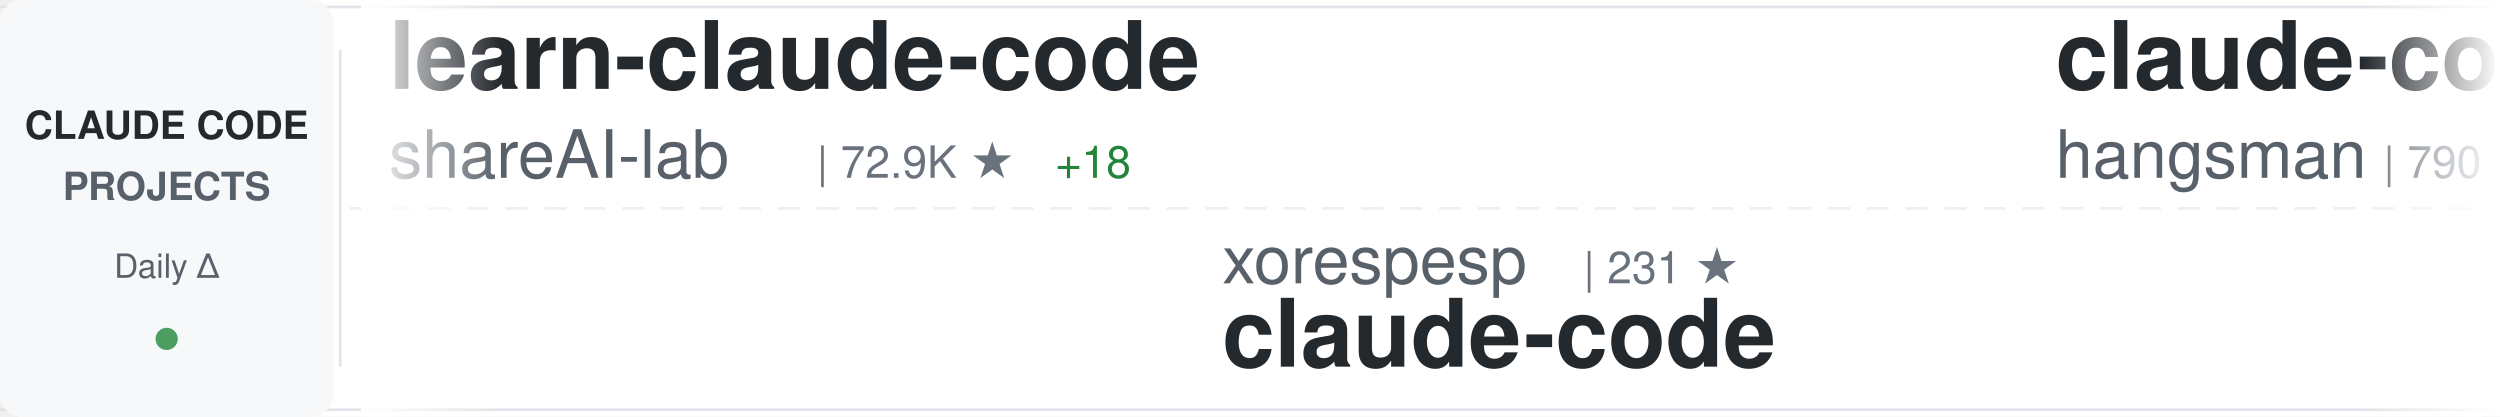
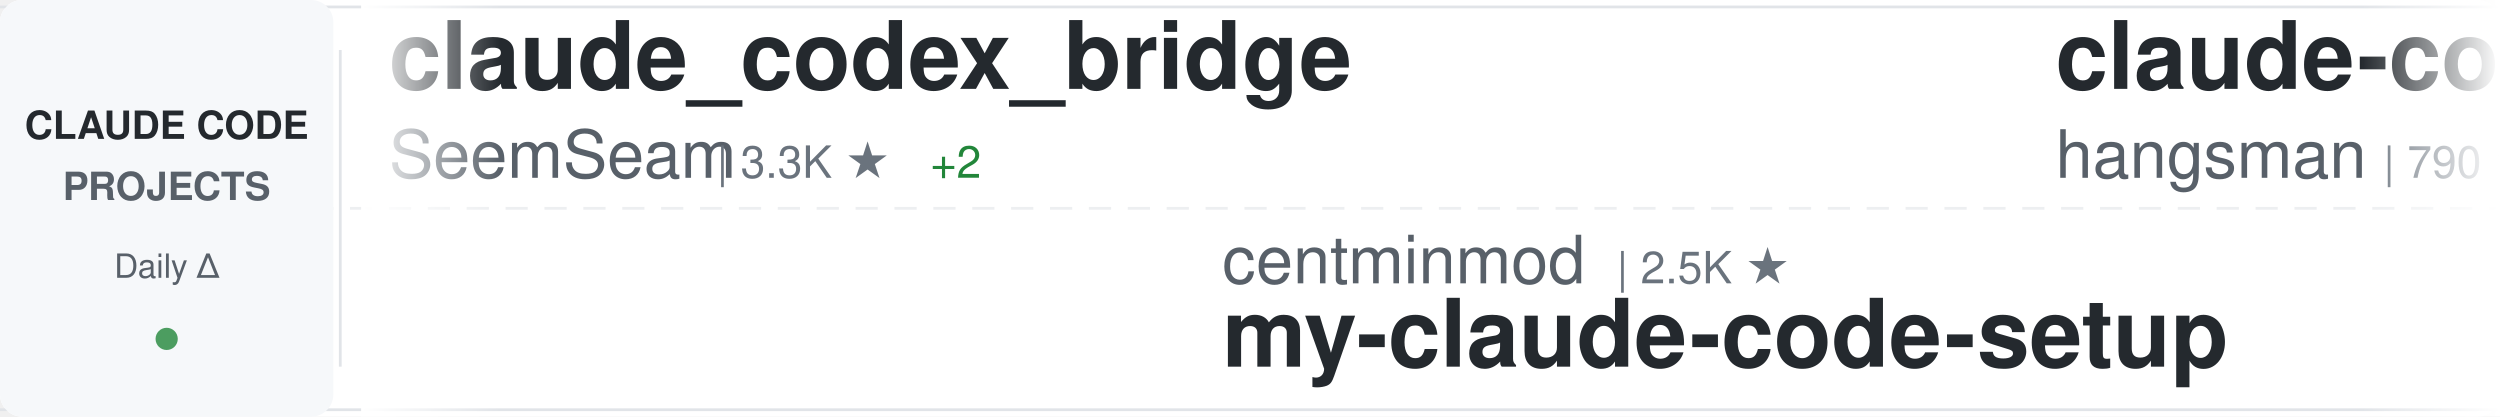
<svg xmlns="http://www.w3.org/2000/svg" width="900" height="150">
  <defs>
    <linearGradient id="awesomeLeftFade" x1="0%" y1="0%" x2="100%" y2="0%">
      <stop offset="0%" style="stop-color:#ffffff;stop-opacity:1" />
      <stop offset="100%" style="stop-color:#ffffff;stop-opacity:0" />
    </linearGradient>
    <linearGradient id="awesomeRightFade" x1="0%" y1="0%" x2="100%" y2="0%">
      <stop offset="0%" style="stop-color:#ffffff;stop-opacity:0" />
      <stop offset="100%" style="stop-color:#ffffff;stop-opacity:1" />
    </linearGradient>
  </defs>
  <rect width="900" height="150" fill="#ffffff" rx="8" />
  <rect x="0" y="2" width="900" height="1" fill="#e1e4e8" />
  <rect x="0" y="147" width="900" height="1" fill="#e1e4e8" />
  <line x1="0" y1="75" x2="900" y2="75" stroke="#e1e4e8" stroke-width="1" stroke-dasharray="8 6" opacity="0.6" />
  <rect x="0" y="0" width="120" height="150" fill="#f6f8fa" rx="8" />
  <text x="60" y="50" font-family="-apple-system, BlinkMacSystemFont, 'Segoe UI', Helvetica, Arial, sans-serif" font-size="14" font-weight="600" fill="#24292e" text-anchor="middle">CLAUDE CODE</text>
  <text x="60" y="72" font-family="-apple-system, BlinkMacSystemFont, 'Segoe UI', Helvetica, Arial, sans-serif" font-size="14" font-weight="600" fill="#586069" text-anchor="middle">PROJECTS</text>
  <text x="60" y="100" font-family="-apple-system, BlinkMacSystemFont, 'Segoe UI', Helvetica, Arial, sans-serif" font-size="12" font-weight="500" fill="#586069" text-anchor="middle">Daily Δ</text>
  <circle cx="60" cy="122" r="4" fill="#22863a" opacity="0.8" />
  <rect x="122" y="18" width="1" height="114" fill="#e1e4e8" />
  <clipPath id="awesomeTickerClip">
    <rect x="130" y="0" width="770" height="150" />
  </clipPath>
  <g clip-path="url(#awesomeTickerClip)">
    <g id="awesomeTickerItems">
      <animateTransform attributeName="transform" attributeType="XML" type="translate" from="0 0" to="-3000 0" dur="54s" repeatCount="indefinite" />
      <g transform="translate(0, 0)">
-         <text x="140" y="32" font-family="-apple-system, BlinkMacSystemFont, 'Segoe UI', Helvetica, Arial, sans-serif" font-size="34" font-weight="600" fill="#24292e">learn-claude-code</text>
-         <text x="140" y="64" font-family="-apple-system, BlinkMacSystemFont, 'Segoe UI', Helvetica, Arial, sans-serif" font-size="24" font-weight="400" fill="#586069">shareAI-lab</text>
-         <text x="294" y="64" font-family="-apple-system, BlinkMacSystemFont, 'Segoe UI', Helvetica, Arial, sans-serif" font-size="16" font-weight="500" fill="#6a737d">| 72.9K ★</text>
-         <text x="380" y="64" font-family="-apple-system, BlinkMacSystemFont, 'Segoe UI', Helvetica, Arial, sans-serif" font-size="16" font-weight="500" fill="#22863a"> +18</text>
+         <text x="140" y="32" font-family="-apple-system, BlinkMacSystemFont, 'Segoe UI', Helvetica, Arial, sans-serif" font-size="34" font-weight="600" fill="#24292e">claude_codex_bridge</text>
+         <text x="140" y="64" font-family="-apple-system, BlinkMacSystemFont, 'Segoe UI', Helvetica, Arial, sans-serif" font-size="24" font-weight="400" fill="#586069">SeemSeam</text>
+         <text x="258" y="64" font-family="-apple-system, BlinkMacSystemFont, 'Segoe UI', Helvetica, Arial, sans-serif" font-size="16" font-weight="500" fill="#6a737d">| 3.3K ★</text>
+         <text x="335" y="64" font-family="-apple-system, BlinkMacSystemFont, 'Segoe UI', Helvetica, Arial, sans-serif" font-size="16" font-weight="500" fill="#22863a"> +2</text>
      </g>
      <g transform="translate(300, 0)">
-         <text x="140" y="102" font-family="-apple-system, BlinkMacSystemFont, 'Segoe UI', Helvetica, Arial, sans-serif" font-size="24" font-weight="400" fill="#586069">xorespesp</text>
-         <text x="270" y="102" font-family="-apple-system, BlinkMacSystemFont, 'Segoe UI', Helvetica, Arial, sans-serif" font-size="16" font-weight="500" fill="#6a737d">| 231 ★</text>
-         <text x="140" y="132" font-family="-apple-system, BlinkMacSystemFont, 'Segoe UI', Helvetica, Arial, sans-serif" font-size="34" font-weight="600" fill="#24292e">claude-code</text>
+         <text x="140" y="102" font-family="-apple-system, BlinkMacSystemFont, 'Segoe UI', Helvetica, Arial, sans-serif" font-size="24" font-weight="400" fill="#586069">centminmod</text>
+         <text x="282" y="102" font-family="-apple-system, BlinkMacSystemFont, 'Segoe UI', Helvetica, Arial, sans-serif" font-size="16" font-weight="500" fill="#6a737d">| 2.5K ★</text>
+         <text x="140" y="132" font-family="-apple-system, BlinkMacSystemFont, 'Segoe UI', Helvetica, Arial, sans-serif" font-size="34" font-weight="600" fill="#24292e">my-claude-code-setup</text>
      </g>
      <g transform="translate(600, 0)">
        <text x="140" y="32" font-family="-apple-system, BlinkMacSystemFont, 'Segoe UI', Helvetica, Arial, sans-serif" font-size="34" font-weight="600" fill="#24292e">claude-code-source</text>
        <text x="140" y="64" font-family="-apple-system, BlinkMacSystemFont, 'Segoe UI', Helvetica, Arial, sans-serif" font-size="24" font-weight="400" fill="#586069">hangsman</text>
        <text x="258" y="64" font-family="-apple-system, BlinkMacSystemFont, 'Segoe UI', Helvetica, Arial, sans-serif" font-size="16" font-weight="500" fill="#6a737d">| 790 ★</text>
      </g>
      <g transform="translate(900, 0)">
-         <text x="140" y="102" font-family="-apple-system, BlinkMacSystemFont, 'Segoe UI', Helvetica, Arial, sans-serif" font-size="24" font-weight="400" fill="#586069">huangserva</text>
-         <text x="282" y="102" font-family="-apple-system, BlinkMacSystemFont, 'Segoe UI', Helvetica, Arial, sans-serif" font-size="16" font-weight="500" fill="#6a737d">| 621 ★</text>
-         <text x="140" y="132" font-family="-apple-system, BlinkMacSystemFont, 'Segoe UI', Helvetica, Arial, sans-serif" font-size="34" font-weight="600" fill="#24292e">claude-code-cli</text>
+         <text x="140" y="102" font-family="-apple-system, BlinkMacSystemFont, 'Segoe UI', Helvetica, Arial, sans-serif" font-size="24" font-weight="400" fill="#586069">shareAI-lab</text>
+         <text x="294" y="102" font-family="-apple-system, BlinkMacSystemFont, 'Segoe UI', Helvetica, Arial, sans-serif" font-size="16" font-weight="500" fill="#6a737d">| 72.9K ★</text>
+         <text x="380" y="102" font-family="-apple-system, BlinkMacSystemFont, 'Segoe UI', Helvetica, Arial, sans-serif" font-size="16" font-weight="500" fill="#22863a"> +8</text>
+         <text x="140" y="132" font-family="-apple-system, BlinkMacSystemFont, 'Segoe UI', Helvetica, Arial, sans-serif" font-size="34" font-weight="600" fill="#24292e">learn-claude-code</text>
      </g>
      <g transform="translate(1200, 0)">
-         <text x="140" y="32" font-family="-apple-system, BlinkMacSystemFont, 'Segoe UI', Helvetica, Arial, sans-serif" font-size="34" font-weight="600" fill="#24292e">ClaudeCodeAgents</text>
-         <text x="140" y="64" font-family="-apple-system, BlinkMacSystemFont, 'Segoe UI', Helvetica, Arial, sans-serif" font-size="24" font-weight="400" fill="#586069">darcyegb</text>
-         <text x="258" y="64" font-family="-apple-system, BlinkMacSystemFont, 'Segoe UI', Helvetica, Arial, sans-serif" font-size="16" font-weight="500" fill="#6a737d">| 751 ★</text>
+         <text x="140" y="32" font-family="-apple-system, BlinkMacSystemFont, 'Segoe UI', Helvetica, Arial, sans-serif" font-size="34" font-weight="600" fill="#24292e">claude-code-guide</text>
+         <text x="140" y="64" font-family="-apple-system, BlinkMacSystemFont, 'Segoe UI', Helvetica, Arial, sans-serif" font-size="24" font-weight="400" fill="#586069">zebbern</text>
+         <text x="246" y="64" font-family="-apple-system, BlinkMacSystemFont, 'Segoe UI', Helvetica, Arial, sans-serif" font-size="16" font-weight="500" fill="#6a737d">| 4.4K ★</text>
      </g>
      <g transform="translate(1500, 0)">
-         <text x="140" y="102" font-family="-apple-system, BlinkMacSystemFont, 'Segoe UI', Helvetica, Arial, sans-serif" font-size="24" font-weight="400" fill="#586069">wanshuiyin</text>
-         <text x="282" y="102" font-family="-apple-system, BlinkMacSystemFont, 'Segoe UI', Helvetica, Arial, sans-serif" font-size="16" font-weight="500" fill="#6a737d">| 14.1K ★</text>
-         <text x="368" y="102" font-family="-apple-system, BlinkMacSystemFont, 'Segoe UI', Helvetica, Arial, sans-serif" font-size="16" font-weight="500" fill="#22863a"> +5</text>
-         <text x="140" y="132" font-family="-apple-system, BlinkMacSystemFont, 'Segoe UI', Helvetica, Arial, sans-serif" font-size="34" font-weight="600" fill="#24292e">Auto-claude-code-researc...</text>
+         <text x="140" y="102" font-family="-apple-system, BlinkMacSystemFont, 'Segoe UI', Helvetica, Arial, sans-serif" font-size="24" font-weight="400" fill="#586069">pengchengneo</text>
+         <text x="306" y="102" font-family="-apple-system, BlinkMacSystemFont, 'Segoe UI', Helvetica, Arial, sans-serif" font-size="16" font-weight="500" fill="#6a737d">| 1.7K ★</text>
+         <text x="383" y="102" font-family="-apple-system, BlinkMacSystemFont, 'Segoe UI', Helvetica, Arial, sans-serif" font-size="16" font-weight="500" fill="#22863a"> +1</text>
+         <text x="140" y="132" font-family="-apple-system, BlinkMacSystemFont, 'Segoe UI', Helvetica, Arial, sans-serif" font-size="34" font-weight="600" fill="#24292e">Claude-Code</text>
      </g>
      <g transform="translate(1800, 0)">
        <text x="140" y="32" font-family="-apple-system, BlinkMacSystemFont, 'Segoe UI', Helvetica, Arial, sans-serif" font-size="34" font-weight="600" fill="#24292e">claude-code</text>
-         <text x="140" y="64" font-family="-apple-system, BlinkMacSystemFont, 'Segoe UI', Helvetica, Arial, sans-serif" font-size="24" font-weight="400" fill="#586069">RishabhK103</text>
-         <text x="294" y="64" font-family="-apple-system, BlinkMacSystemFont, 'Segoe UI', Helvetica, Arial, sans-serif" font-size="16" font-weight="500" fill="#6a737d">| 105 ★</text>
+         <text x="140" y="64" font-family="-apple-system, BlinkMacSystemFont, 'Segoe UI', Helvetica, Arial, sans-serif" font-size="24" font-weight="400" fill="#586069">Onewon</text>
+         <text x="234" y="64" font-family="-apple-system, BlinkMacSystemFont, 'Segoe UI', Helvetica, Arial, sans-serif" font-size="16" font-weight="500" fill="#6a737d">| 180 ★</text>
      </g>
      <g transform="translate(2100, 0)">
-         <text x="140" y="102" font-family="-apple-system, BlinkMacSystemFont, 'Segoe UI', Helvetica, Arial, sans-serif" font-size="24" font-weight="400" fill="#586069">Onewon</text>
-         <text x="234" y="102" font-family="-apple-system, BlinkMacSystemFont, 'Segoe UI', Helvetica, Arial, sans-serif" font-size="16" font-weight="500" fill="#6a737d">| 180 ★</text>
-         <text x="140" y="132" font-family="-apple-system, BlinkMacSystemFont, 'Segoe UI', Helvetica, Arial, sans-serif" font-size="34" font-weight="600" fill="#24292e">claude-code</text>
+         <text x="140" y="102" font-family="-apple-system, BlinkMacSystemFont, 'Segoe UI', Helvetica, Arial, sans-serif" font-size="24" font-weight="400" fill="#586069">JrCx7scC</text>
+         <text x="258" y="102" font-family="-apple-system, BlinkMacSystemFont, 'Segoe UI', Helvetica, Arial, sans-serif" font-size="16" font-weight="500" fill="#6a737d">| 371 ★</text>
+         <text x="140" y="132" font-family="-apple-system, BlinkMacSystemFont, 'Segoe UI', Helvetica, Arial, sans-serif" font-size="34" font-weight="600" fill="#24292e">claude-code-source</text>
      </g>
      <g transform="translate(2400, 0)">
-         <text x="140" y="32" font-family="-apple-system, BlinkMacSystemFont, 'Segoe UI', Helvetica, Arial, sans-serif" font-size="34" font-weight="600" fill="#24292e">Dive-into-Claude-Code</text>
-         <text x="140" y="64" font-family="-apple-system, BlinkMacSystemFont, 'Segoe UI', Helvetica, Arial, sans-serif" font-size="24" font-weight="400" fill="#586069">VILA-Lab</text>
-         <text x="258" y="64" font-family="-apple-system, BlinkMacSystemFont, 'Segoe UI', Helvetica, Arial, sans-serif" font-size="16" font-weight="500" fill="#6a737d">| 2.0K ★</text>
+         <text x="140" y="32" font-family="-apple-system, BlinkMacSystemFont, 'Segoe UI', Helvetica, Arial, sans-serif" font-size="34" font-weight="600" fill="#24292e">claude-code-router</text>
+         <text x="140" y="64" font-family="-apple-system, BlinkMacSystemFont, 'Segoe UI', Helvetica, Arial, sans-serif" font-size="24" font-weight="400" fill="#586069">musistudio</text>
+         <text x="282" y="64" font-family="-apple-system, BlinkMacSystemFont, 'Segoe UI', Helvetica, Arial, sans-serif" font-size="16" font-weight="500" fill="#6a737d">| 36.3K ★</text>
+         <text x="368" y="64" font-family="-apple-system, BlinkMacSystemFont, 'Segoe UI', Helvetica, Arial, sans-serif" font-size="16" font-weight="500" fill="#22863a"> +6</text>
      </g>
      <g transform="translate(2700, 0)">
-         <text x="140" y="102" font-family="-apple-system, BlinkMacSystemFont, 'Segoe UI', Helvetica, Arial, sans-serif" font-size="24" font-weight="400" fill="#586069">pengchengneo</text>
-         <text x="306" y="102" font-family="-apple-system, BlinkMacSystemFont, 'Segoe UI', Helvetica, Arial, sans-serif" font-size="16" font-weight="500" fill="#6a737d">| 1.7K ★</text>
-         <text x="140" y="132" font-family="-apple-system, BlinkMacSystemFont, 'Segoe UI', Helvetica, Arial, sans-serif" font-size="34" font-weight="600" fill="#24292e">Claude-Code</text>
+         <text x="140" y="102" font-family="-apple-system, BlinkMacSystemFont, 'Segoe UI', Helvetica, Arial, sans-serif" font-size="24" font-weight="400" fill="#586069">AprilNEA</text>
+         <text x="258" y="102" font-family="-apple-system, BlinkMacSystemFont, 'Segoe UI', Helvetica, Arial, sans-serif" font-size="16" font-weight="500" fill="#6a737d">| 393 ★</text>
+         <text x="140" y="132" font-family="-apple-system, BlinkMacSystemFont, 'Segoe UI', Helvetica, Arial, sans-serif" font-size="34" font-weight="600" fill="#24292e">claude-code-source</text>
      </g>
      <g transform="translate(3000, 0)">
-         <text x="140" y="32" font-family="-apple-system, BlinkMacSystemFont, 'Segoe UI', Helvetica, Arial, sans-serif" font-size="34" font-weight="600" fill="#24292e">learn-claude-code</text>
-         <text x="140" y="64" font-family="-apple-system, BlinkMacSystemFont, 'Segoe UI', Helvetica, Arial, sans-serif" font-size="24" font-weight="400" fill="#586069">shareAI-lab</text>
-         <text x="294" y="64" font-family="-apple-system, BlinkMacSystemFont, 'Segoe UI', Helvetica, Arial, sans-serif" font-size="16" font-weight="500" fill="#6a737d">| 72.9K ★</text>
-         <text x="380" y="64" font-family="-apple-system, BlinkMacSystemFont, 'Segoe UI', Helvetica, Arial, sans-serif" font-size="16" font-weight="500" fill="#22863a"> +18</text>
+         <text x="140" y="32" font-family="-apple-system, BlinkMacSystemFont, 'Segoe UI', Helvetica, Arial, sans-serif" font-size="34" font-weight="600" fill="#24292e">claude_codex_bridge</text>
+         <text x="140" y="64" font-family="-apple-system, BlinkMacSystemFont, 'Segoe UI', Helvetica, Arial, sans-serif" font-size="24" font-weight="400" fill="#586069">SeemSeam</text>
+         <text x="258" y="64" font-family="-apple-system, BlinkMacSystemFont, 'Segoe UI', Helvetica, Arial, sans-serif" font-size="16" font-weight="500" fill="#6a737d">| 3.3K ★</text>
+         <text x="335" y="64" font-family="-apple-system, BlinkMacSystemFont, 'Segoe UI', Helvetica, Arial, sans-serif" font-size="16" font-weight="500" fill="#22863a"> +2</text>
      </g>
      <g transform="translate(3300, 0)">
-         <text x="140" y="102" font-family="-apple-system, BlinkMacSystemFont, 'Segoe UI', Helvetica, Arial, sans-serif" font-size="24" font-weight="400" fill="#586069">xorespesp</text>
-         <text x="270" y="102" font-family="-apple-system, BlinkMacSystemFont, 'Segoe UI', Helvetica, Arial, sans-serif" font-size="16" font-weight="500" fill="#6a737d">| 231 ★</text>
-         <text x="140" y="132" font-family="-apple-system, BlinkMacSystemFont, 'Segoe UI', Helvetica, Arial, sans-serif" font-size="34" font-weight="600" fill="#24292e">claude-code</text>
+         <text x="140" y="102" font-family="-apple-system, BlinkMacSystemFont, 'Segoe UI', Helvetica, Arial, sans-serif" font-size="24" font-weight="400" fill="#586069">centminmod</text>
+         <text x="282" y="102" font-family="-apple-system, BlinkMacSystemFont, 'Segoe UI', Helvetica, Arial, sans-serif" font-size="16" font-weight="500" fill="#6a737d">| 2.5K ★</text>
+         <text x="140" y="132" font-family="-apple-system, BlinkMacSystemFont, 'Segoe UI', Helvetica, Arial, sans-serif" font-size="34" font-weight="600" fill="#24292e">my-claude-code-setup</text>
      </g>
      <g transform="translate(3600, 0)">
        <text x="140" y="32" font-family="-apple-system, BlinkMacSystemFont, 'Segoe UI', Helvetica, Arial, sans-serif" font-size="34" font-weight="600" fill="#24292e">claude-code-source</text>
        <text x="140" y="64" font-family="-apple-system, BlinkMacSystemFont, 'Segoe UI', Helvetica, Arial, sans-serif" font-size="24" font-weight="400" fill="#586069">hangsman</text>
        <text x="258" y="64" font-family="-apple-system, BlinkMacSystemFont, 'Segoe UI', Helvetica, Arial, sans-serif" font-size="16" font-weight="500" fill="#6a737d">| 790 ★</text>
      </g>
      <g transform="translate(3900, 0)">
-         <text x="140" y="102" font-family="-apple-system, BlinkMacSystemFont, 'Segoe UI', Helvetica, Arial, sans-serif" font-size="24" font-weight="400" fill="#586069">huangserva</text>
-         <text x="282" y="102" font-family="-apple-system, BlinkMacSystemFont, 'Segoe UI', Helvetica, Arial, sans-serif" font-size="16" font-weight="500" fill="#6a737d">| 621 ★</text>
-         <text x="140" y="132" font-family="-apple-system, BlinkMacSystemFont, 'Segoe UI', Helvetica, Arial, sans-serif" font-size="34" font-weight="600" fill="#24292e">claude-code-cli</text>
+         <text x="140" y="102" font-family="-apple-system, BlinkMacSystemFont, 'Segoe UI', Helvetica, Arial, sans-serif" font-size="24" font-weight="400" fill="#586069">shareAI-lab</text>
+         <text x="294" y="102" font-family="-apple-system, BlinkMacSystemFont, 'Segoe UI', Helvetica, Arial, sans-serif" font-size="16" font-weight="500" fill="#6a737d">| 72.9K ★</text>
+         <text x="380" y="102" font-family="-apple-system, BlinkMacSystemFont, 'Segoe UI', Helvetica, Arial, sans-serif" font-size="16" font-weight="500" fill="#22863a"> +8</text>
+         <text x="140" y="132" font-family="-apple-system, BlinkMacSystemFont, 'Segoe UI', Helvetica, Arial, sans-serif" font-size="34" font-weight="600" fill="#24292e">learn-claude-code</text>
      </g>
    </g>
  </g>
  <rect x="130" y="0" width="50" height="150" fill="url(#awesomeLeftFade)" />
  <rect x="850" y="0" width="50" height="150" fill="url(#awesomeRightFade)" />
</svg>
